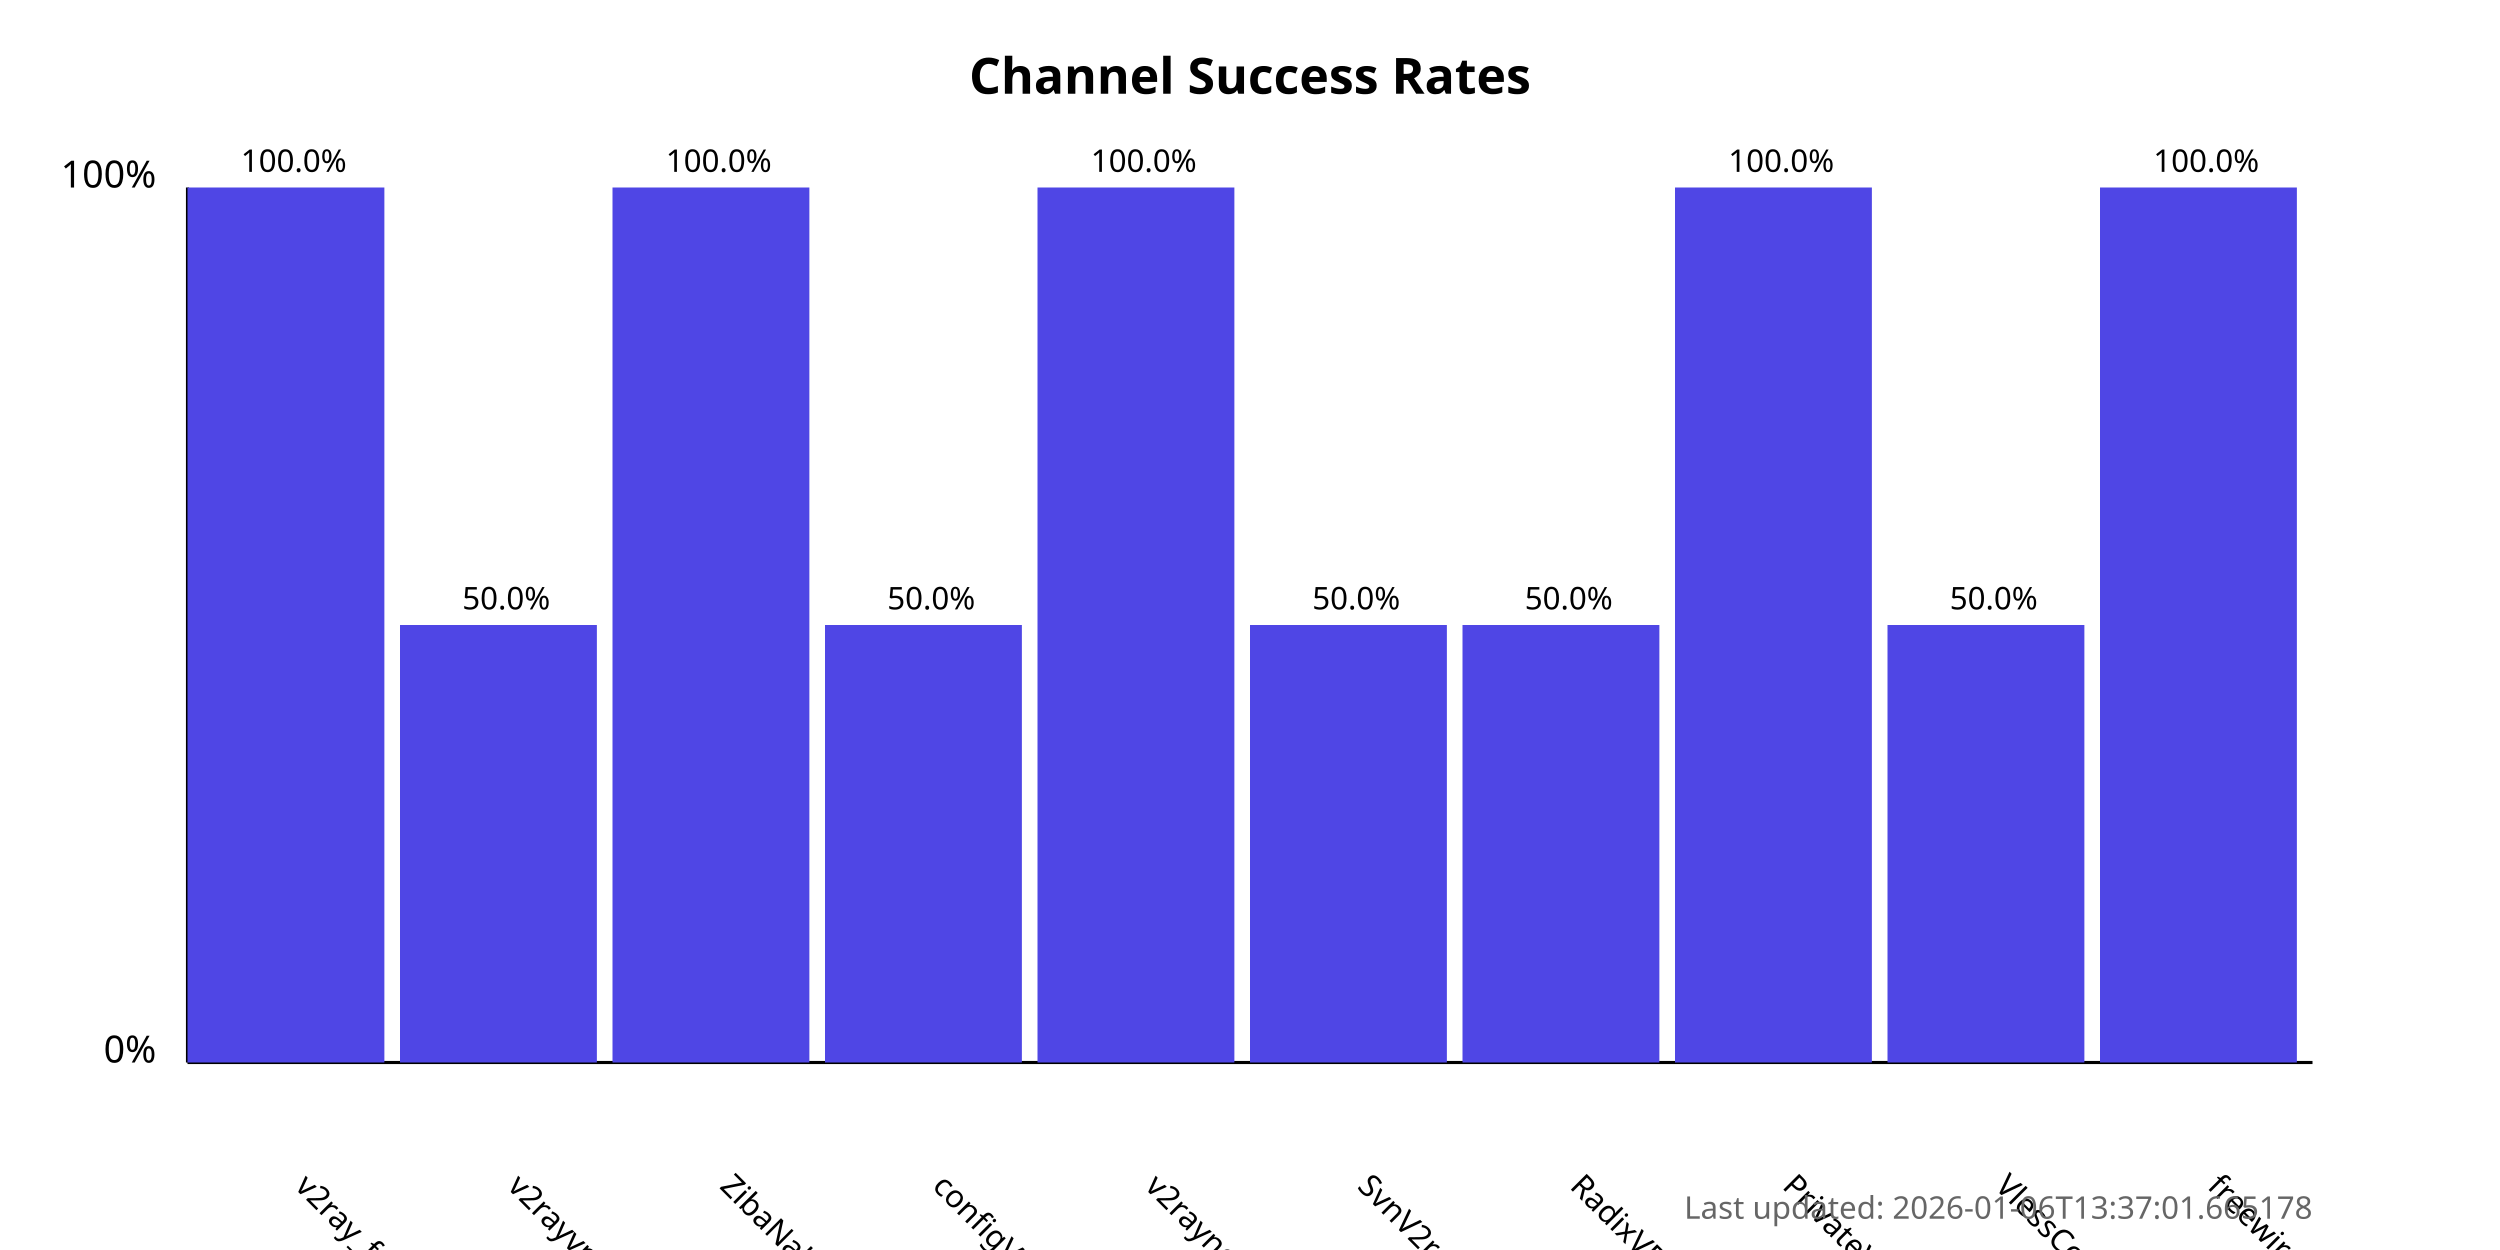
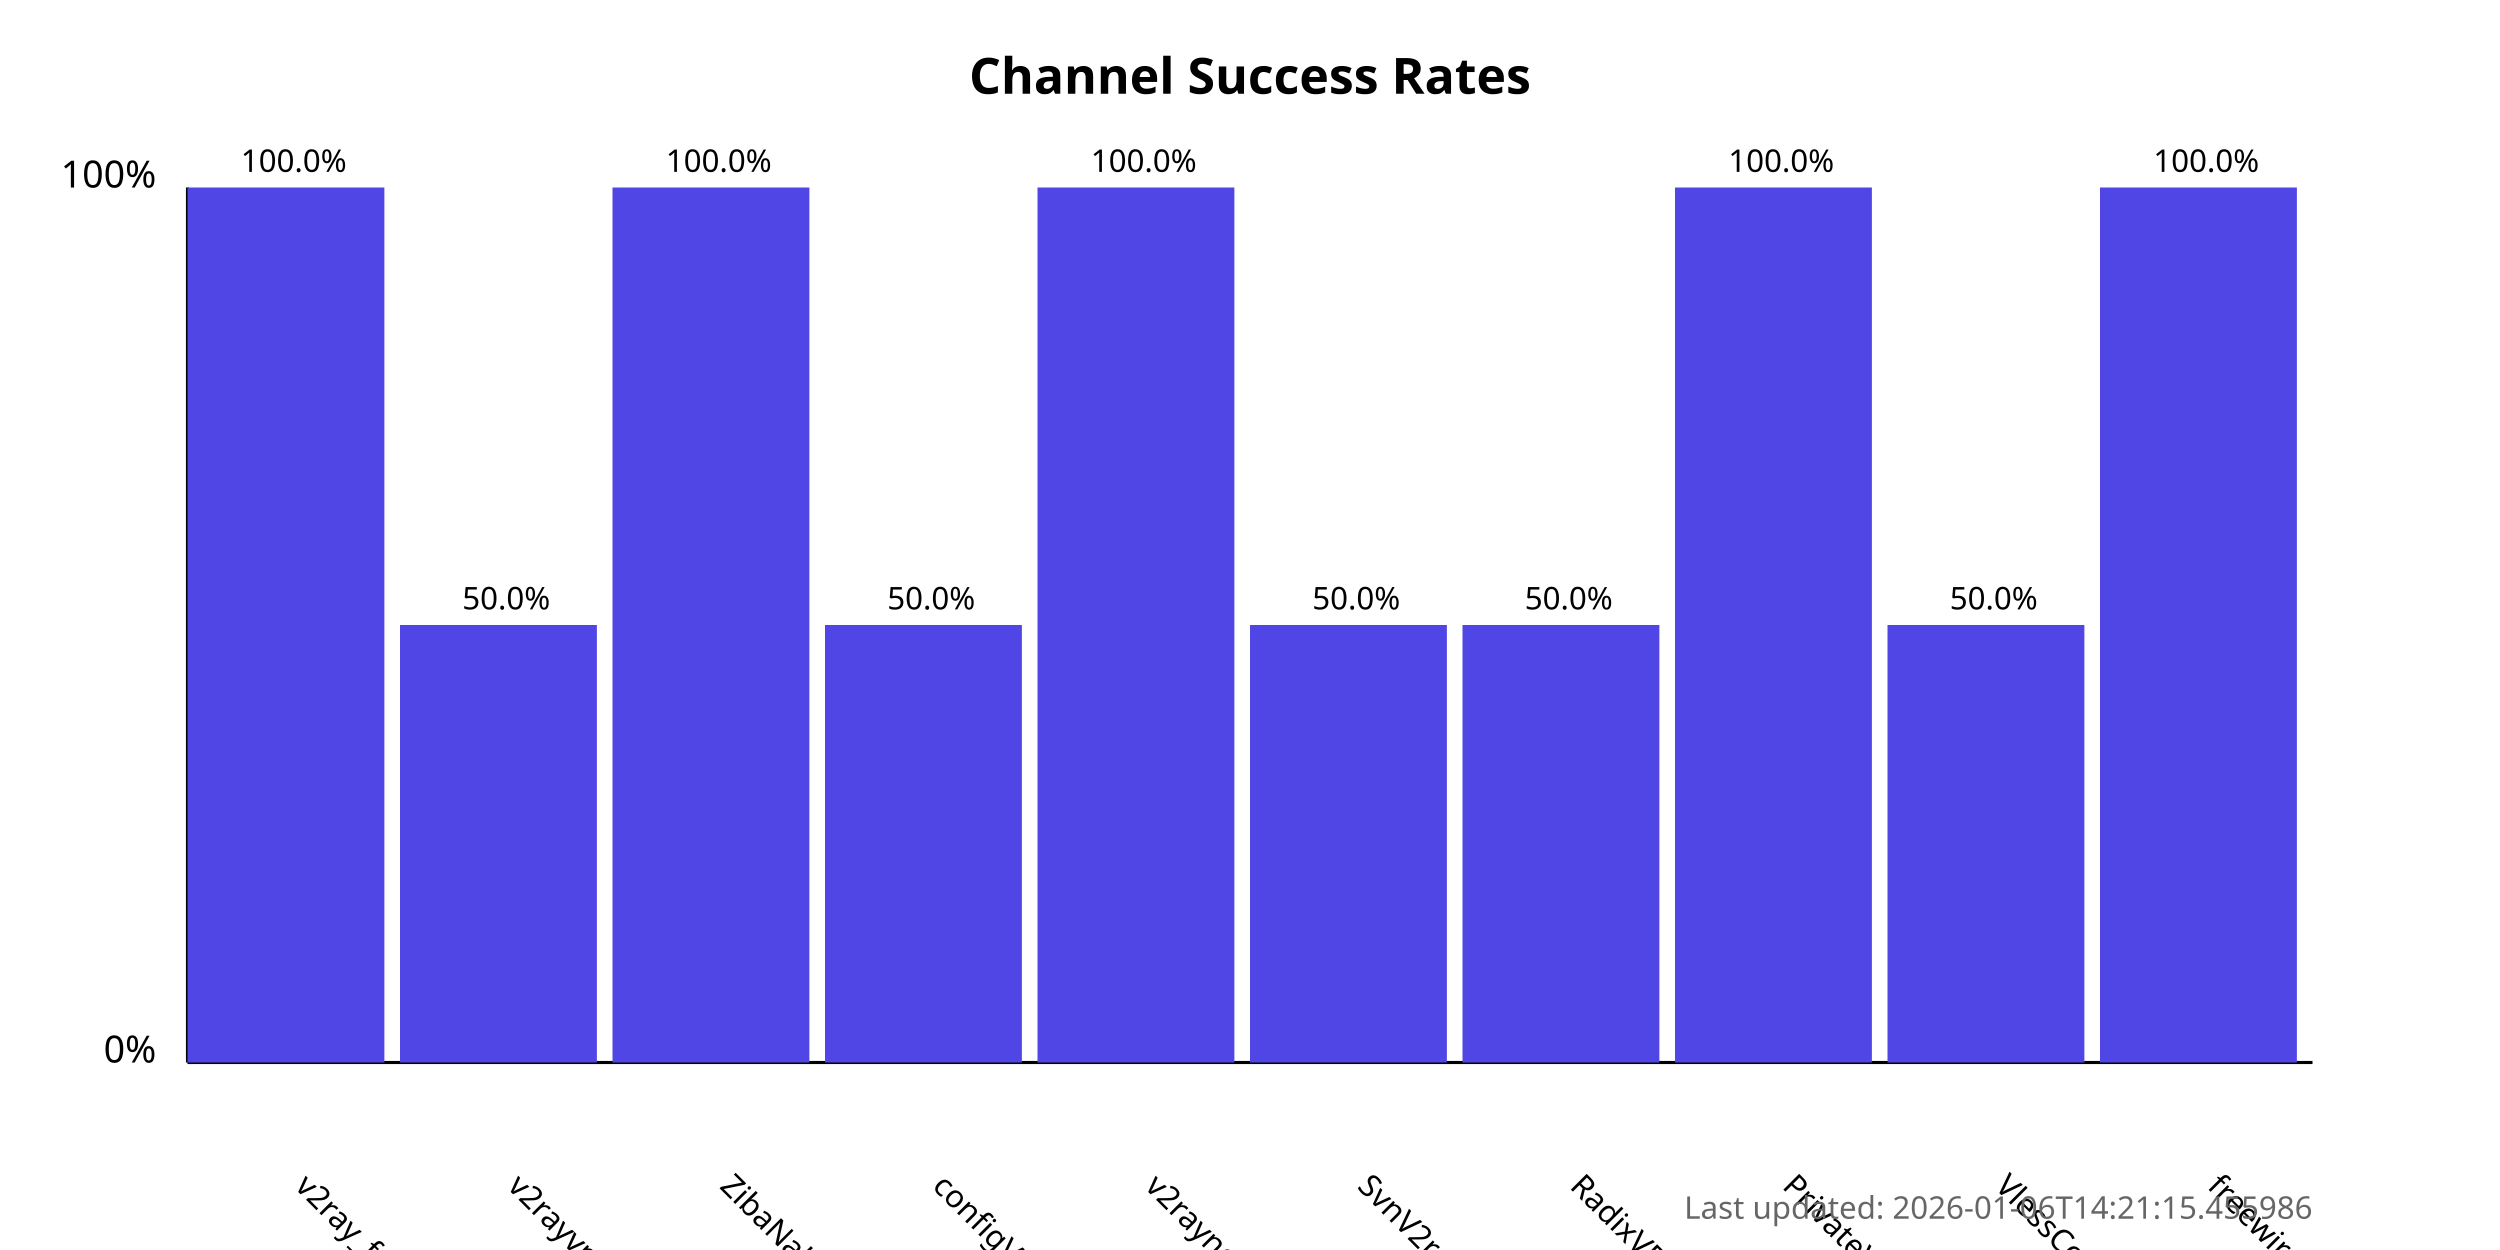
<svg xmlns="http://www.w3.org/2000/svg" width="800" height="400">
  <style>
            .chart-title { font: bold 16px sans-serif; }
            .axis-label { font: 12px sans-serif; }
            .tick-label { font: 10px sans-serif; }
            .bar { fill: #4f46e5; }
            .bar:hover { fill: #6366f1; }
            .timestamp { font: 10px sans-serif; fill: #666; }
        </style>
  <text x="400.0" y="30" text-anchor="middle" class="chart-title">
            Channel Success Rates
        </text>
  <line x1="60" y1="340" x2="60" y2="60" stroke="black" stroke-width="1" />
  <line x1="60" y1="340" x2="740" y2="340" stroke="black" stroke-width="1" />
  <text x="50" y="340" text-anchor="end" class="axis-label">0%</text>
  <text x="50" y="60" text-anchor="end" class="axis-label">100%</text>
  <g>
    <rect x="60" y="60.0" width="63.0" height="280.0" class="bar" />
    <text x="94.0" y="380" transform="rotate(45, 94.0, 380)" text-anchor="start" class="tick-label">
                v2ray_free_conf
            </text>
    <text x="94.0" y="55.0" text-anchor="middle" class="tick-label">
                100.0%
            </text>
  </g>
  <g>
    <rect x="128.0" y="200.0" width="63.0" height="140.0" class="bar" />
    <text x="162.0" y="380" transform="rotate(45, 162.0, 380)" text-anchor="start" class="tick-label">
                v2rayvpno
            </text>
    <text x="162.0" y="195.0" text-anchor="middle" class="tick-label">
                50.0%
            </text>
  </g>
  <g>
    <rect x="196.0" y="60.0" width="63.0" height="280.0" class="bar" />
    <text x="230.0" y="380" transform="rotate(45, 230.0, 380)" text-anchor="start" class="tick-label">
                ZibaNabz
            </text>
    <text x="230.0" y="55.0" text-anchor="middle" class="tick-label">
                100.0%
            </text>
  </g>
  <g>
    <rect x="264.0" y="200.0" width="63.0" height="140.0" class="bar" />
    <text x="298.0" y="380" transform="rotate(45, 298.0, 380)" text-anchor="start" class="tick-label">
                configV2rayForFree
            </text>
    <text x="298.0" y="195.0" text-anchor="middle" class="tick-label">
                50.0%
            </text>
  </g>
  <g>
    <rect x="332.0" y="60.0" width="63.0" height="280.0" class="bar" />
    <text x="366.0" y="380" transform="rotate(45, 366.0, 380)" text-anchor="start" class="tick-label">
                v2rayngvpn
            </text>
    <text x="366.0" y="55.0" text-anchor="middle" class="tick-label">
                100.0%
            </text>
  </g>
  <g>
    <rect x="400.0" y="200.0" width="63.0" height="140.0" class="bar" />
    <text x="434.0" y="380" transform="rotate(45, 434.0, 380)" text-anchor="start" class="tick-label">
                SvnV2ray
            </text>
    <text x="434.0" y="195.0" text-anchor="middle" class="tick-label">
                50.0%
            </text>
  </g>
  <g>
    <rect x="468.0" y="200.0" width="63.0" height="140.0" class="bar" />
    <text x="502.0" y="380" transform="rotate(45, 502.0, 380)" text-anchor="start" class="tick-label">
                RadixVPN
            </text>
    <text x="502.0" y="195.0" text-anchor="middle" class="tick-label">
                50.0%
            </text>
  </g>
  <g>
    <rect x="536.0" y="60.0" width="63.0" height="280.0" class="bar" />
    <text x="570.0" y="380" transform="rotate(45, 570.0, 380)" text-anchor="start" class="tick-label">
                PrivateVPNs
            </text>
    <text x="570.0" y="55.0" text-anchor="middle" class="tick-label">
                100.0%
            </text>
  </g>
  <g>
    <rect x="604.0" y="200.0" width="63.0" height="140.0" class="bar" />
    <text x="638.0" y="380" transform="rotate(45, 638.0, 380)" text-anchor="start" class="tick-label">
                VlessConfig
            </text>
    <text x="638.0" y="195.0" text-anchor="middle" class="tick-label">
                50.0%
            </text>
  </g>
  <g>
    <rect x="672.0" y="60.0" width="63.0" height="280.0" class="bar" />
    <text x="706.0" y="380" transform="rotate(45, 706.0, 380)" text-anchor="start" class="tick-label">
                freewireguard
            </text>
    <text x="706.0" y="55.0" text-anchor="middle" class="tick-label">
                100.0%
            </text>
  </g>
  <text x="740" y="390" text-anchor="end" class="timestamp">
-             Last updated: 2026-01-06T13:37:01.665178
+             Last updated: 2026-01-06T14:21:15.455986
        </text>
</svg>
